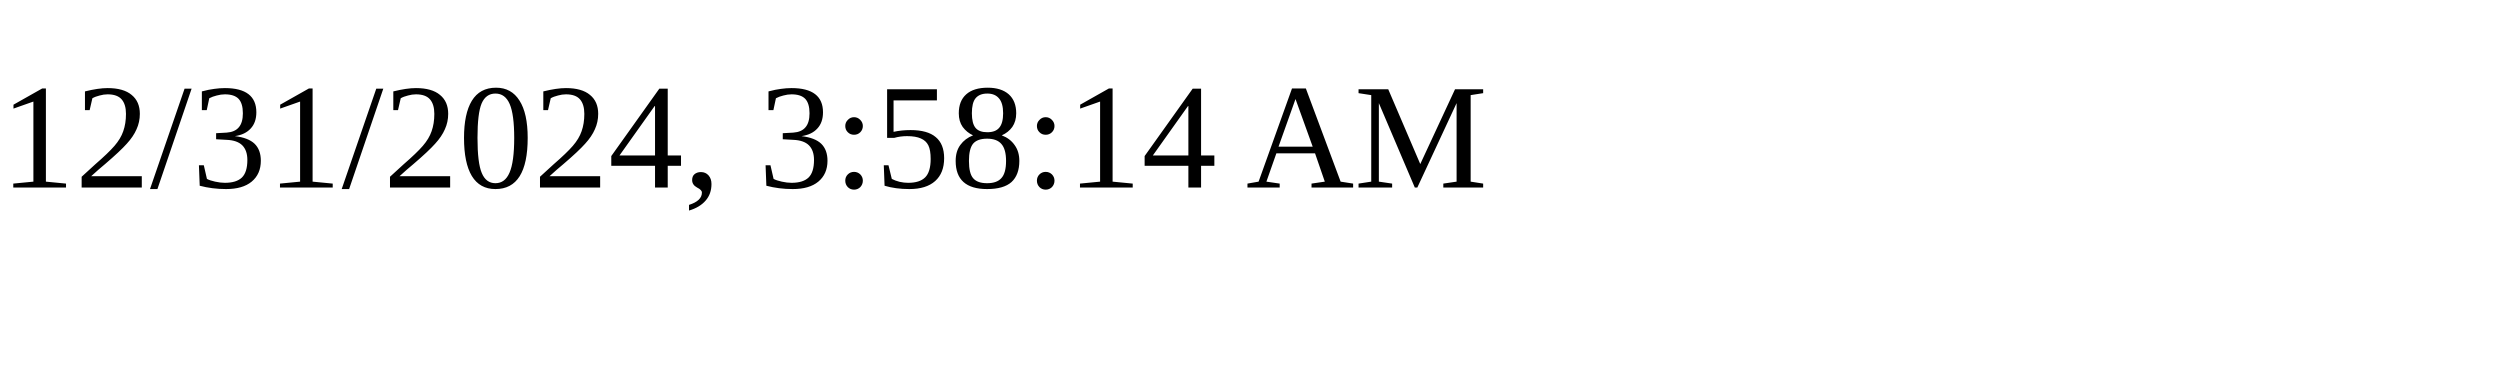
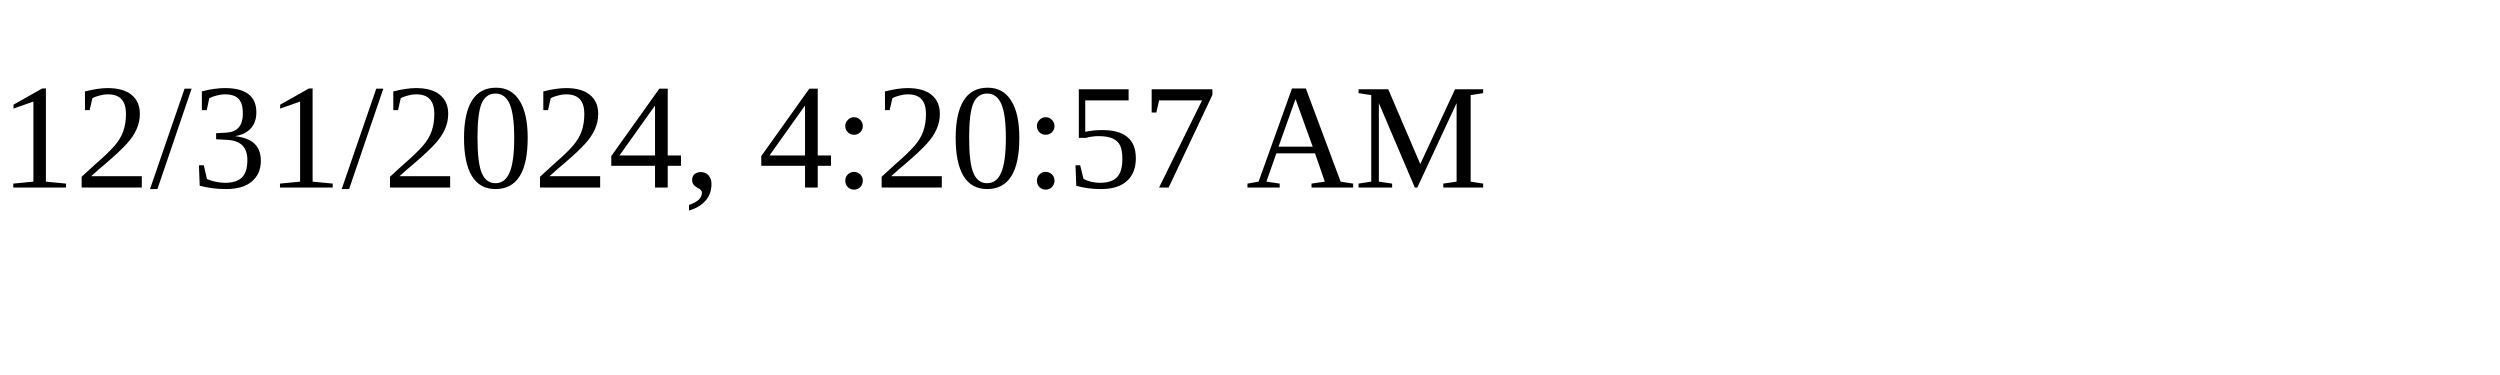
<svg xmlns="http://www.w3.org/2000/svg" height="30" width="200">
-   <text x="0" y="15">12/31/2024, 3:58:14 AM</text>
+   <text x="0" y="15">12/31/2024, 4:20:57 AM</text>
</svg>
